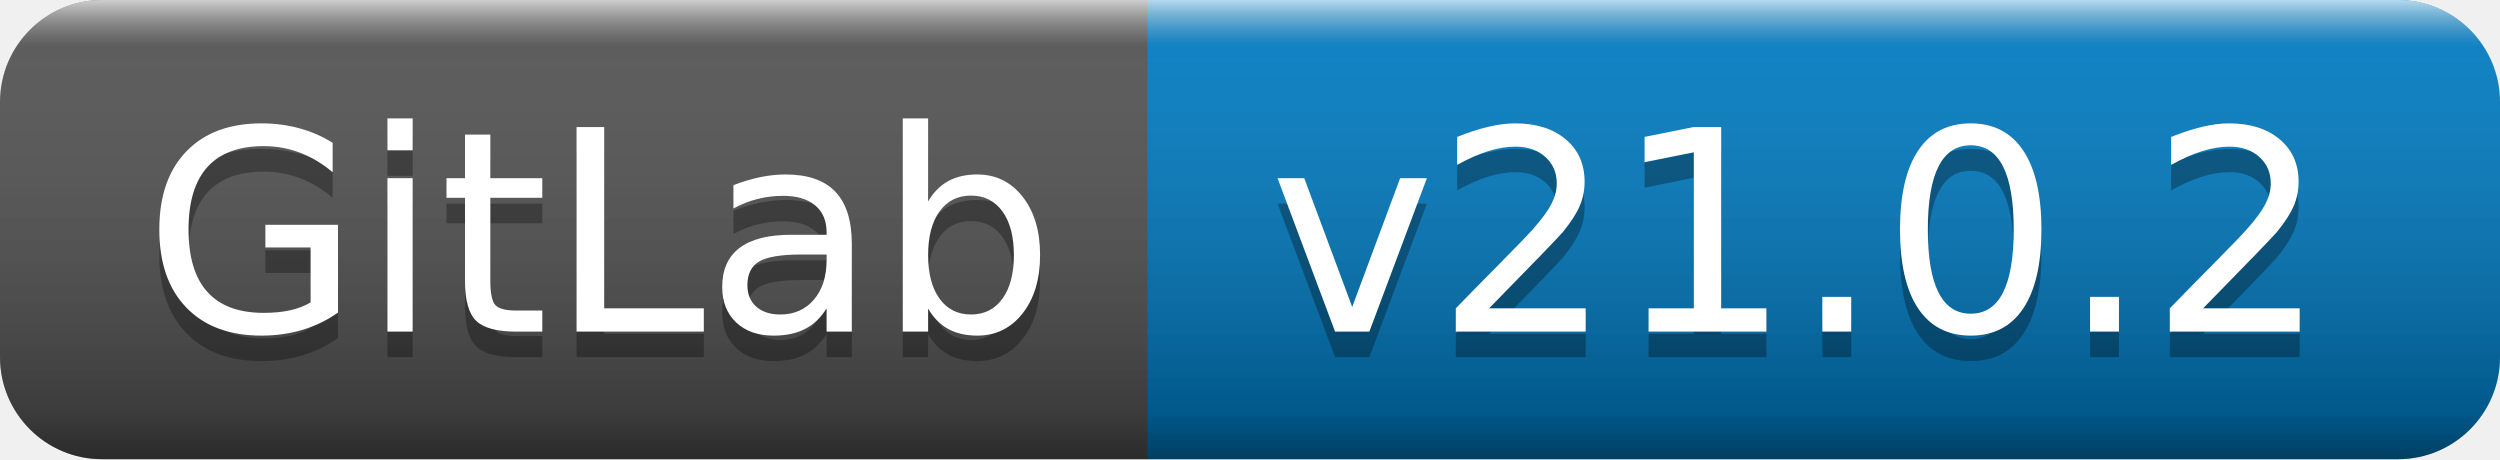
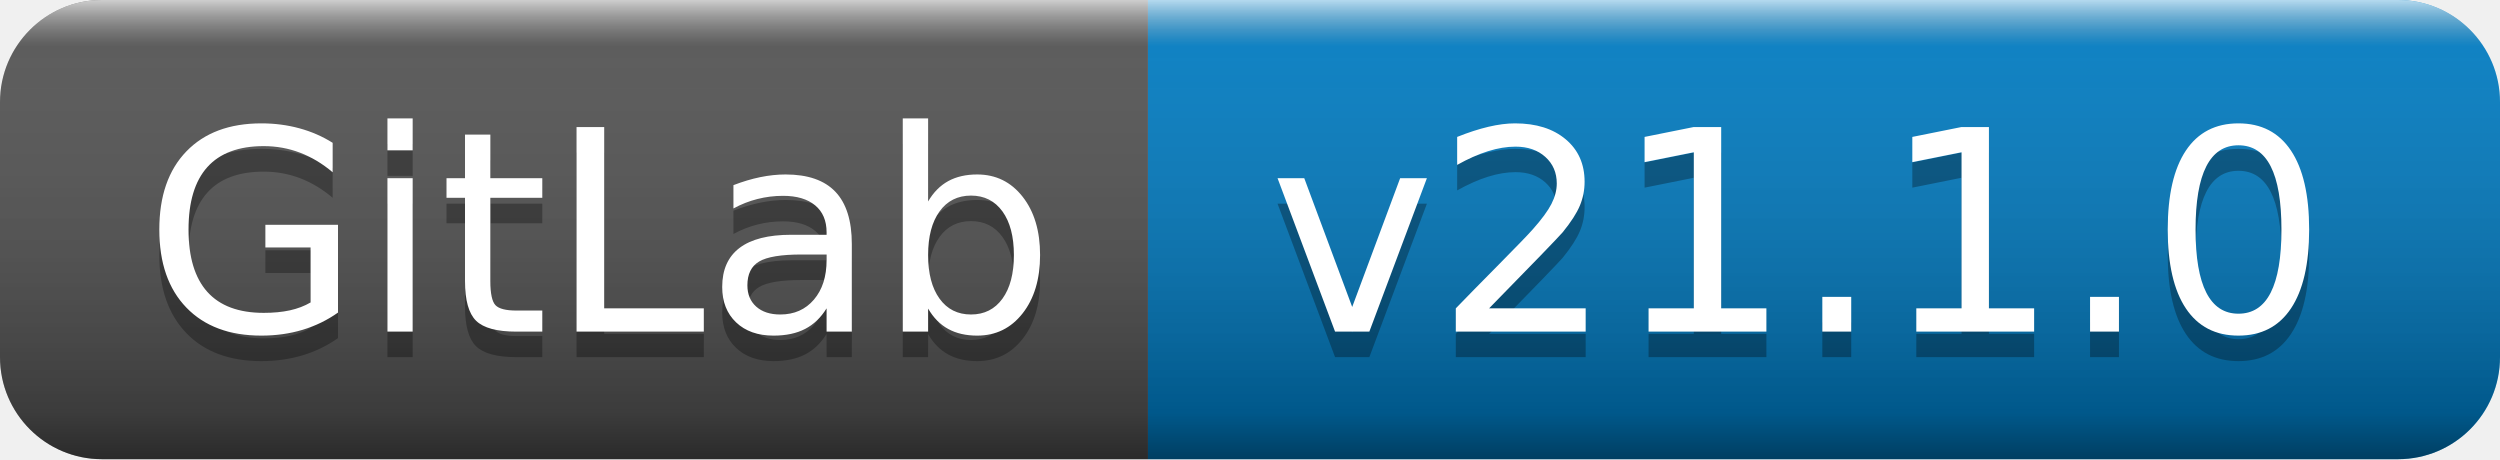
- <svg xmlns="http://www.w3.org/2000/svg" width="98" height="18" role="img" aria-label="GitLab: v21.0.2">
+ <svg xmlns="http://www.w3.org/2000/svg" width="98" height="18" role="img" aria-label="GitLab: v21.1.0">
  <linearGradient id="s" x2="0" y2="100%">
    <stop offset="0" stop-color="#fff" stop-opacity=".7" />
    <stop offset=".1" stop-color="#aaa" stop-opacity=".1" />
    <stop offset=".9" stop-color="#000" stop-opacity=".3" />
    <stop offset="1" stop-color="#000" stop-opacity=".5" />
  </linearGradient>
  <clipPath id="r">
    <rect width="98" height="18" rx="4" fill="#fff" />
  </clipPath>
  <g clip-path="url(#r)">
    <rect width="45" height="18" fill="#555" />
    <rect x="45" width="53" height="18" fill="#007ec6" />
    <rect width="98" height="18" fill="url(#s)" />
  </g>
  <g fill="#fff" text-anchor="middle" font-family="Verdana,Geneva,DejaVu Sans,sans-serif" text-rendering="geometricPrecision" font-size="110">
    <text aria-hidden="true" x="235" y="140" fill="#010101" fill-opacity=".3" transform="scale(.1)" textLength="350">GitLab</text>
    <text x="235" y="130" transform="scale(.1)" fill="#fff" textLength="350">GitLab</text>
-     <text aria-hidden="true" x="705" y="140" fill="#010101" fill-opacity=".3" transform="scale(.1)" textLength="430">v21.0.2</text>
-     <text x="705" y="130" transform="scale(.1)" fill="#fff" textLength="430">v21.0.2</text>
+     <text aria-hidden="true" x="705" y="140" fill="#010101" fill-opacity=".3" transform="scale(.1)" textLength="430">v21.1.0</text>
+     <text x="705" y="130" transform="scale(.1)" fill="#fff" textLength="430">v21.1.0</text>
  </g>
</svg>
